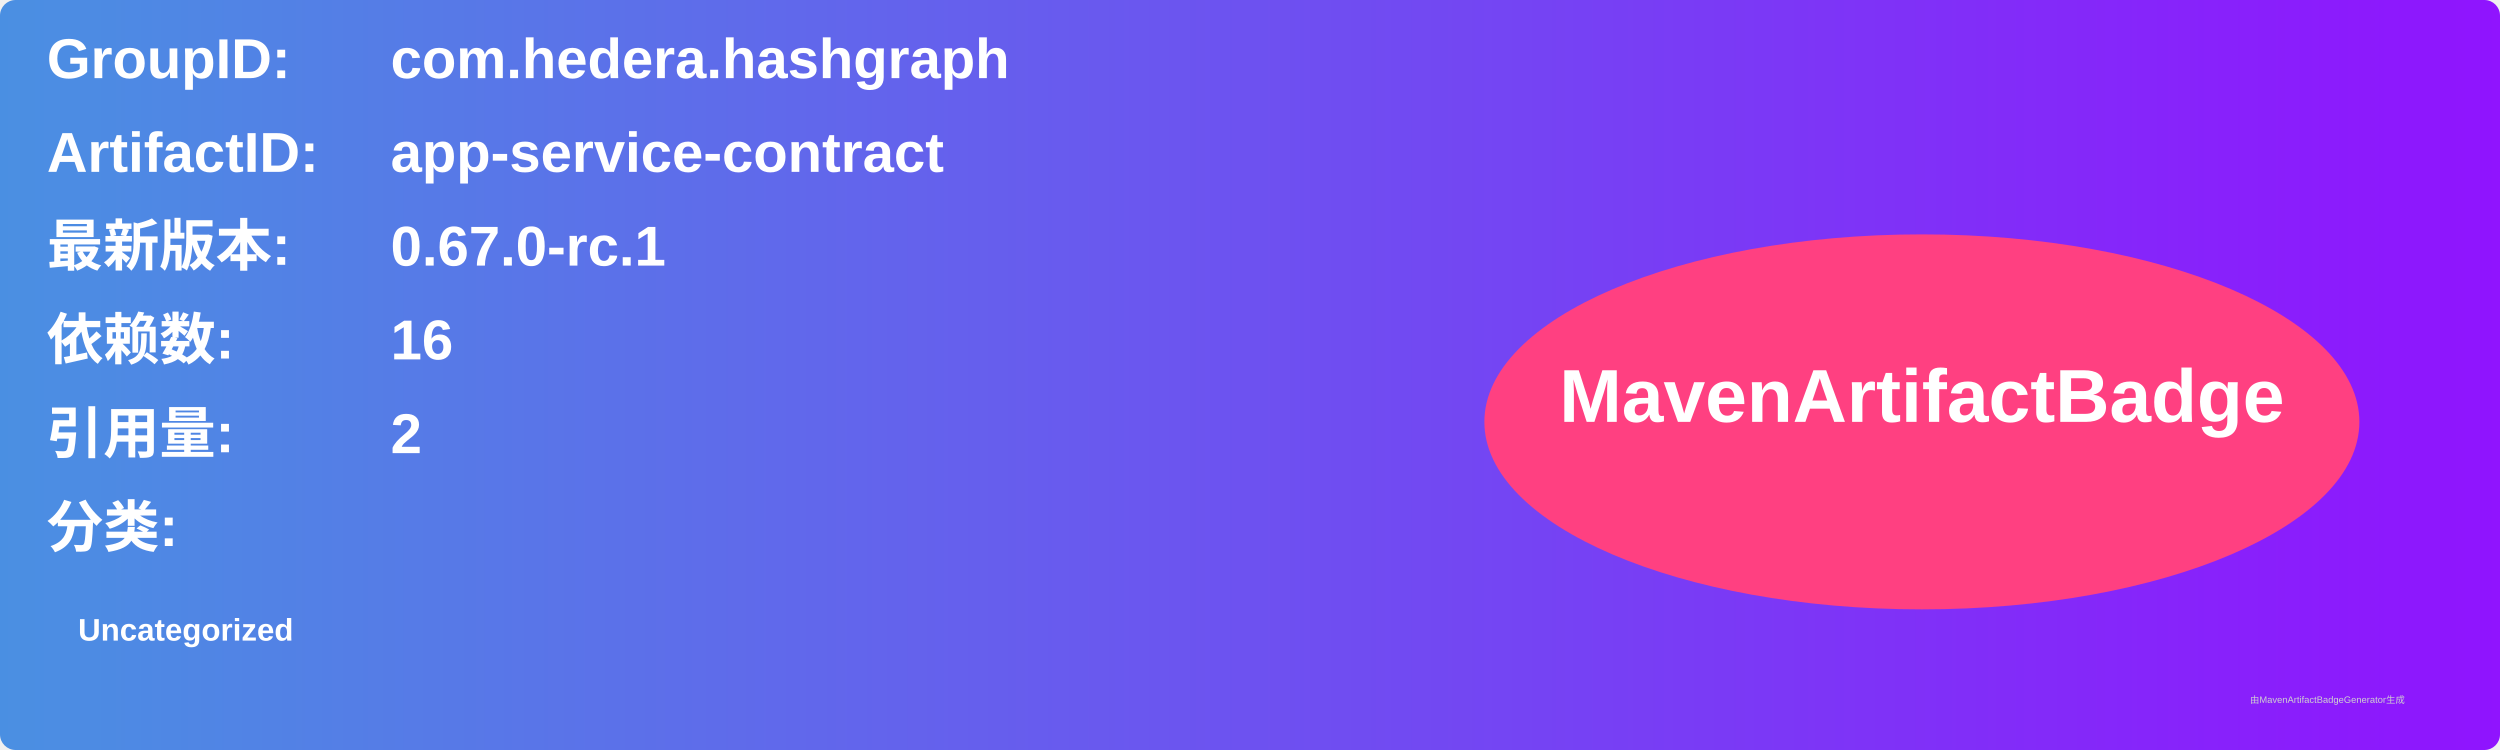
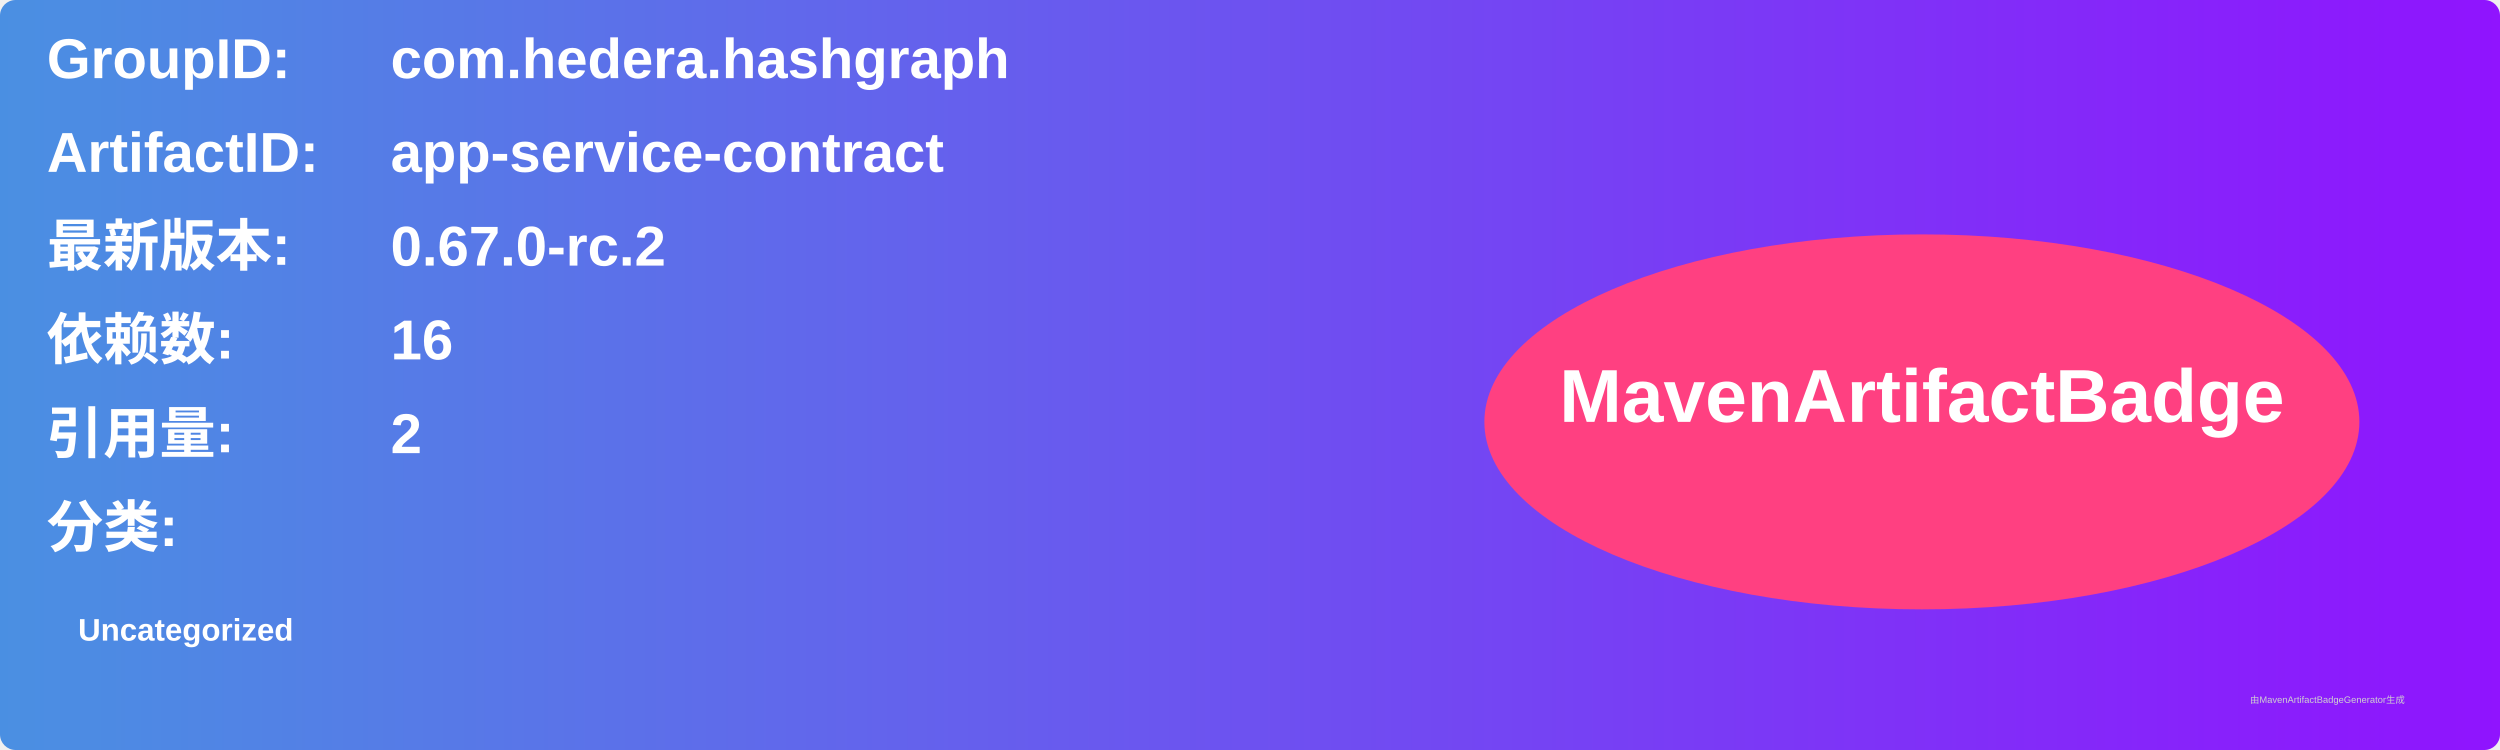
<svg xmlns="http://www.w3.org/2000/svg" width="800" height="240" viewBox="0 0 800 240">
  <linearGradient id="grad" x1="0%" y1="0%" x2="100%" y2="0%">
    <stop offset="0%" stop-color="#4a90e2" />
    <stop offset="100%" stop-color="#9013fe" />
  </linearGradient>
  <rect width="100%" height="100%" rx="5" ry="5" fill="url(#grad)" />
  <g transform="translate(15, 15)">
    <text x="0" y="10" font-family="Arial" font-size="18" fill="white" font-weight="bold" width="260">GroupID:</text>
    <text x="110" y="10" font-family="Arial" font-size="18" fill="white" font-weight="bold" width="460">com.hedera.hashgraph</text>
    <text x="0" y="40" font-family="Arial" font-size="18" fill="white" font-weight="bold" width="260">ArtifactID:</text>
    <text x="110" y="40" font-family="Arial" font-size="18" fill="white" font-weight="bold" width="460">app-service-contract</text>
    <text x="0" y="70" font-family="Arial" font-size="18" fill="white" font-weight="bold">最新版本:</text>
    <text x="110" y="70" font-family="Arial" font-size="18" fill="white" font-weight="bold">
-       <tspan font-weight="bold">0.67.0-rc.1</tspan>
+       <tspan font-weight="bold">0.67.0-rc.2</tspan>
    </text>
    <text x="0" y="100" font-family="Arial" font-size="18" fill="white" font-weight="bold">依赖数: </text>
    <text x="110" y="100" font-family="Arial" font-size="18" fill="white">
      <tspan font-weight="bold">16</tspan>
    </text>
    <text x="0" y="130" font-family="Arial" font-size="18" fill="white" font-weight="bold">引用量: </text>
    <text x="110" y="130" font-family="Arial" font-size="18" fill="white">
      <tspan font-weight="bold">2</tspan>
    </text>
    <text x="0" y="160" font-family="Arial" font-size="18" fill="white" font-weight="bold">分类:</text>
    <text x="10" y="190" font-family="Arial" font-size="10" fill="white">
      <tspan font-weight="bold">Uncategorized</tspan>
    </text>
    <ellipse cx="600" cy="120" rx="140" ry="60" fill="#ff4081" />
    <text x="600" y="120" text-anchor="middle" font-family="Arial" font-size="24" fill="white" font-weight="bold">MavenArtifactBadge</text>
  </g>
  <text x="720" y="225" font-family="Arial" font-size="3" fill="#d0d0d0">由MavenArtifactBadgeGenerator生成</text>
</svg>
